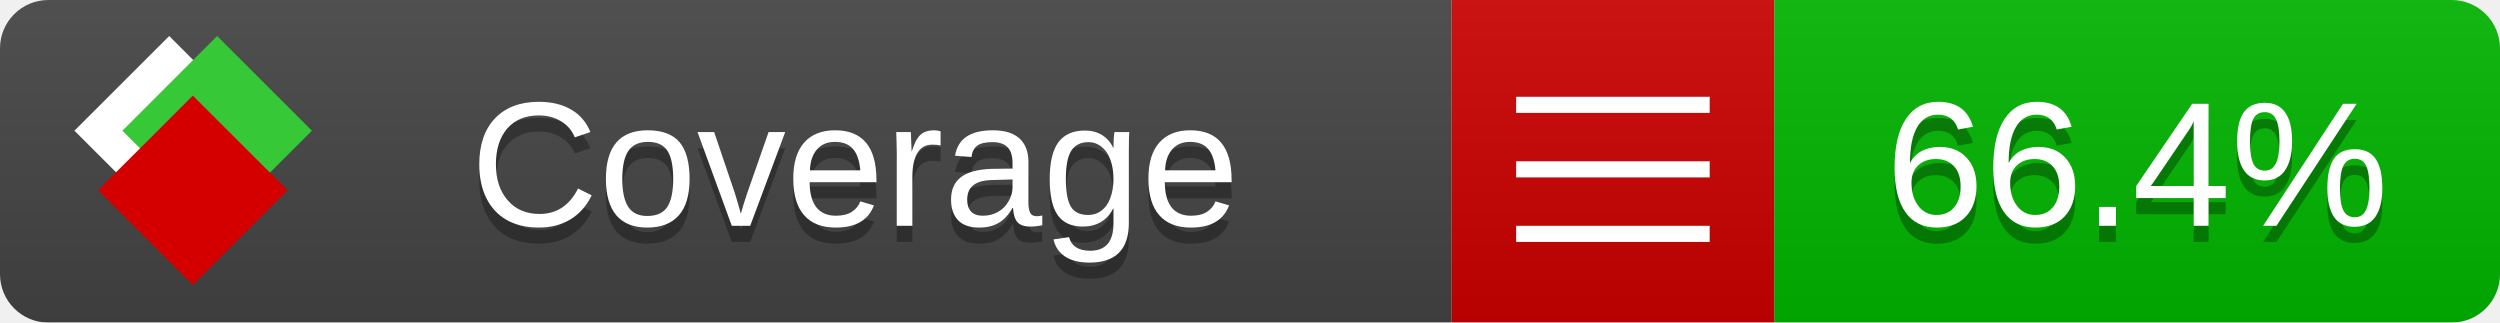
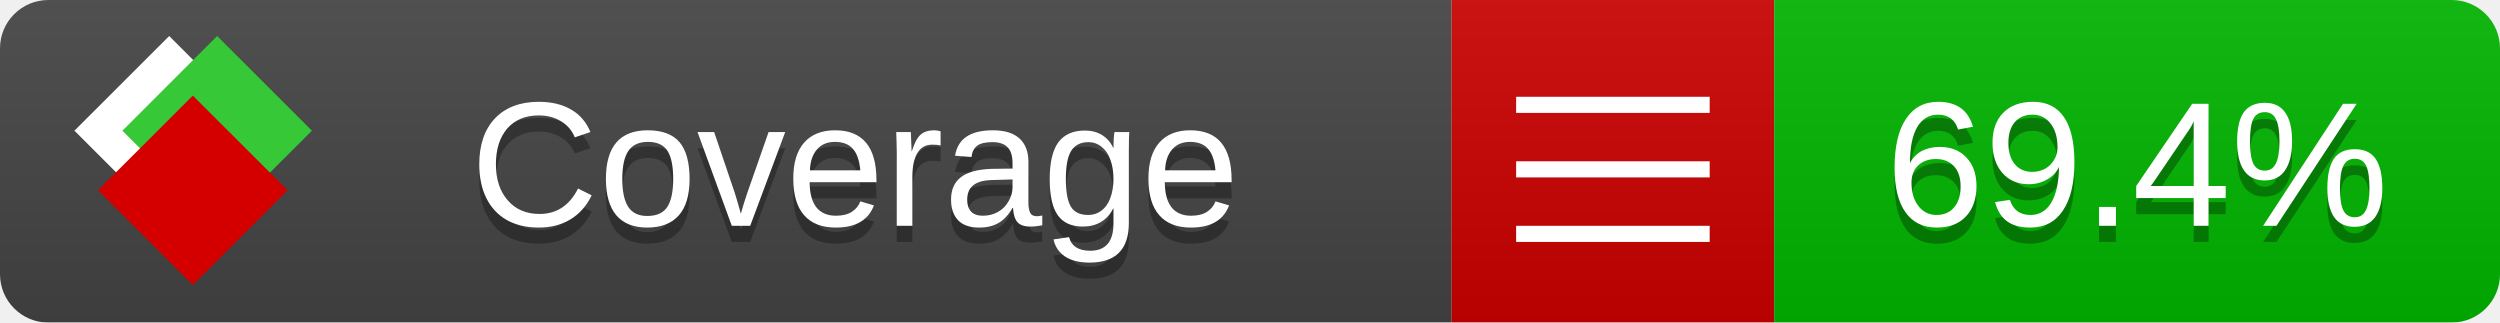
<svg xmlns="http://www.w3.org/2000/svg" xmlns:xlink="http://www.w3.org/1999/xlink" width="155" height="20">
  <style type="text/css">
          
            @keyframes fade1 {
                0% { visibility: visible; opacity: 1; }
               27% { visibility: visible; opacity: 1; }
               33% { visibility: hidden; opacity: 0; }
               60% { visibility: hidden; opacity: 0; }
               66% { visibility: hidden; opacity: 0; }
               93% { visibility: hidden; opacity: 0; }
              100% { visibility: visible; opacity: 1; }
            }
            @keyframes fade2 {
                0% { visibility: hidden; opacity: 0; }
               27% { visibility: hidden; opacity: 0; }
               33% { visibility: visible; opacity: 1; }
               60% { visibility: visible; opacity: 1; }
               66% { visibility: hidden; opacity: 0; }
               93% { visibility: hidden; opacity: 0; }
              100% { visibility: hidden; opacity: 0; }
            }
            @keyframes fade3 {
                0% { visibility: hidden; opacity: 0; }
               27% { visibility: hidden; opacity: 0; }
               33% { visibility: hidden; opacity: 0; }
               60% { visibility: hidden; opacity: 0; }
               66% { visibility: visible; opacity: 1; }
               93% { visibility: visible; opacity: 1; }
              100% { visibility: hidden; opacity: 0; }
            }
            .linecoverage {
                animation-duration: 15s;
                animation-name: fade1;
                animation-iteration-count: infinite;
            }
            .branchcoverage {
                animation-duration: 15s;
                animation-name: fade2;
                animation-iteration-count: infinite;
            }
            .methodcoverage {
                animation-duration: 15s;
                animation-name: fade3;
                animation-iteration-count: infinite;
            }
          
    </style>
  <defs>
    <linearGradient id="gradient" x2="0" y2="100%">
      <stop offset="0" stop-color="#bbb" stop-opacity=".1" />
      <stop offset="1" stop-opacity=".1" />
    </linearGradient>
    <linearGradient id="c">
      <stop offset="0" stop-color="#d40000" />
      <stop offset="1" stop-color="#ff2a2a" />
    </linearGradient>
    <linearGradient id="a">
      <stop offset="0" stop-color="#e0e0de" />
      <stop offset="1" stop-color="#fff" />
    </linearGradient>
    <linearGradient id="b">
      <stop offset="0" stop-color="#37c837" />
      <stop offset="1" stop-color="#217821" />
    </linearGradient>
    <linearGradient xlink:href="#a" id="e" x1="106.44" x2="69.96" y1="-11.96" y2="-46.84" gradientTransform="matrix(-.8426 -.00045 -.00045 -.8426 -94.27 -75.82)" gradientUnits="userSpaceOnUse" />
    <linearGradient xlink:href="#b" id="f" x1="56.19" x2="77.97" y1="-23.45" y2="10.62" gradientTransform="matrix(.8426 .00045 .00045 .8426 94.27 75.82)" gradientUnits="userSpaceOnUse" />
    <linearGradient xlink:href="#c" id="g" x1="79.98" x2="132.9" y1="10.79" y2="10.79" gradientTransform="matrix(.8426 .00045 .00045 .8426 94.27 75.82)" gradientUnits="userSpaceOnUse" />
    <mask id="mask">
      <rect width="155" height="20" rx="3" fill="#fff" />
    </mask>
    <g id="icon" transform="matrix(.04486 0 0 .04481 -.48 -.63)">
      <rect width="52.92" height="52.92" x="-109.72" y="-27.13" fill="url(#e)" transform="rotate(-135)" />
      <rect width="52.92" height="52.92" x="70.19" y="-39.18" fill="url(#f)" transform="rotate(45)" />
      <rect width="52.92" height="52.92" x="80.05" y="-15.74" fill="url(#g)" transform="rotate(45)" />
    </g>
  </defs>
  <g mask="url(#mask)">
    <rect x="0" y="0" width="90" height="20" fill="#444" />
    <rect x="90" y="0" width="20" height="20" fill="#c00" />
    <rect x="110" y="0" width="45" height="20" fill="#00B600" />
    <rect x="0" y="0" width="155" height="20" fill="url(#gradient)" />
  </g>
  <g>
    <path class="" stroke="#fff" d="M94 6.5 h12 M94 10.5 h12 M94 14.5 h12" />
  </g>
  <g fill="#fff" text-anchor="middle" font-family="Verdana,Arial,Geneva,sans-serif" font-size="11">
    <a xlink:href="https://github.com/danielpalme/ReportGenerator" target="_top">
      <use xlink:href="#icon" transform="translate(3,1) scale(3.5)" />
    </a>
    <text x="53" y="15" fill="#010101" fill-opacity=".3">Coverage</text>
    <text x="53" y="14" fill="#fff">Coverage</text>
-     <text class="" x="132.5" y="15" fill="#010101" fill-opacity=".3">66.4%</text>
-     <text class="" x="132.5" y="14">66.4%</text>
+     <text class="" x="132.5" y="15" fill="#010101" fill-opacity=".3">69.4%</text>
+     <text class="" x="132.5" y="14">69.4%</text>
  </g>
  <g>
    <rect class="" x="90" y="0" width="65" height="20" fill-opacity="0" />
  </g>
</svg>
